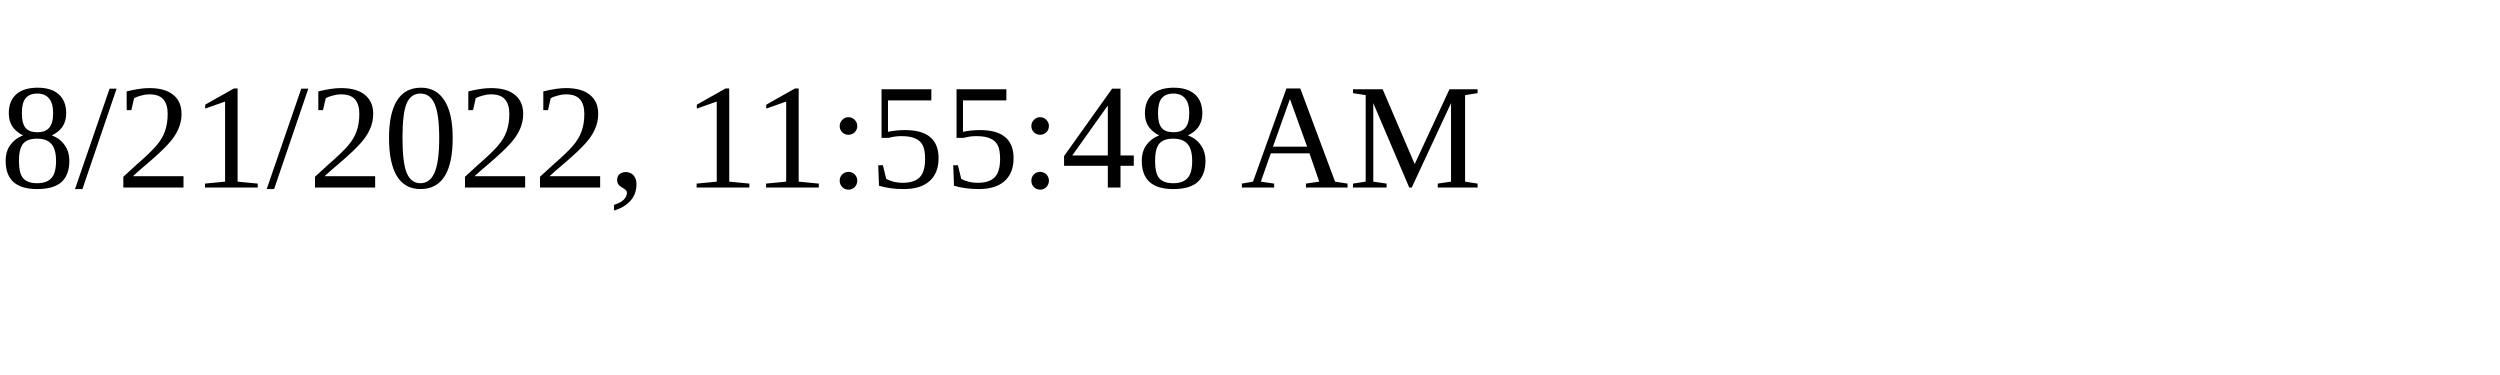
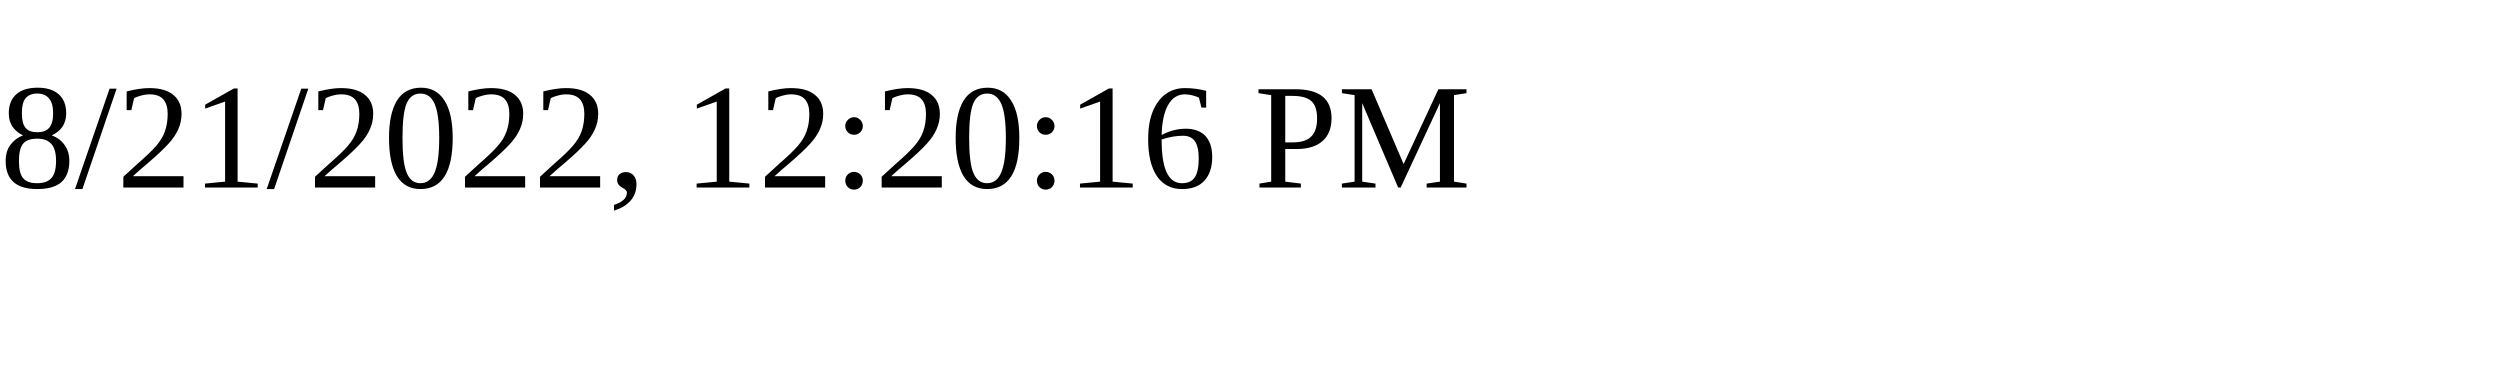
<svg xmlns="http://www.w3.org/2000/svg" height="30" width="200">
-   <text x="0" y="15">8/21/2022, 11:55:48 AM</text>
+   <text x="0" y="15">8/21/2022, 12:20:16 PM</text>
</svg>
